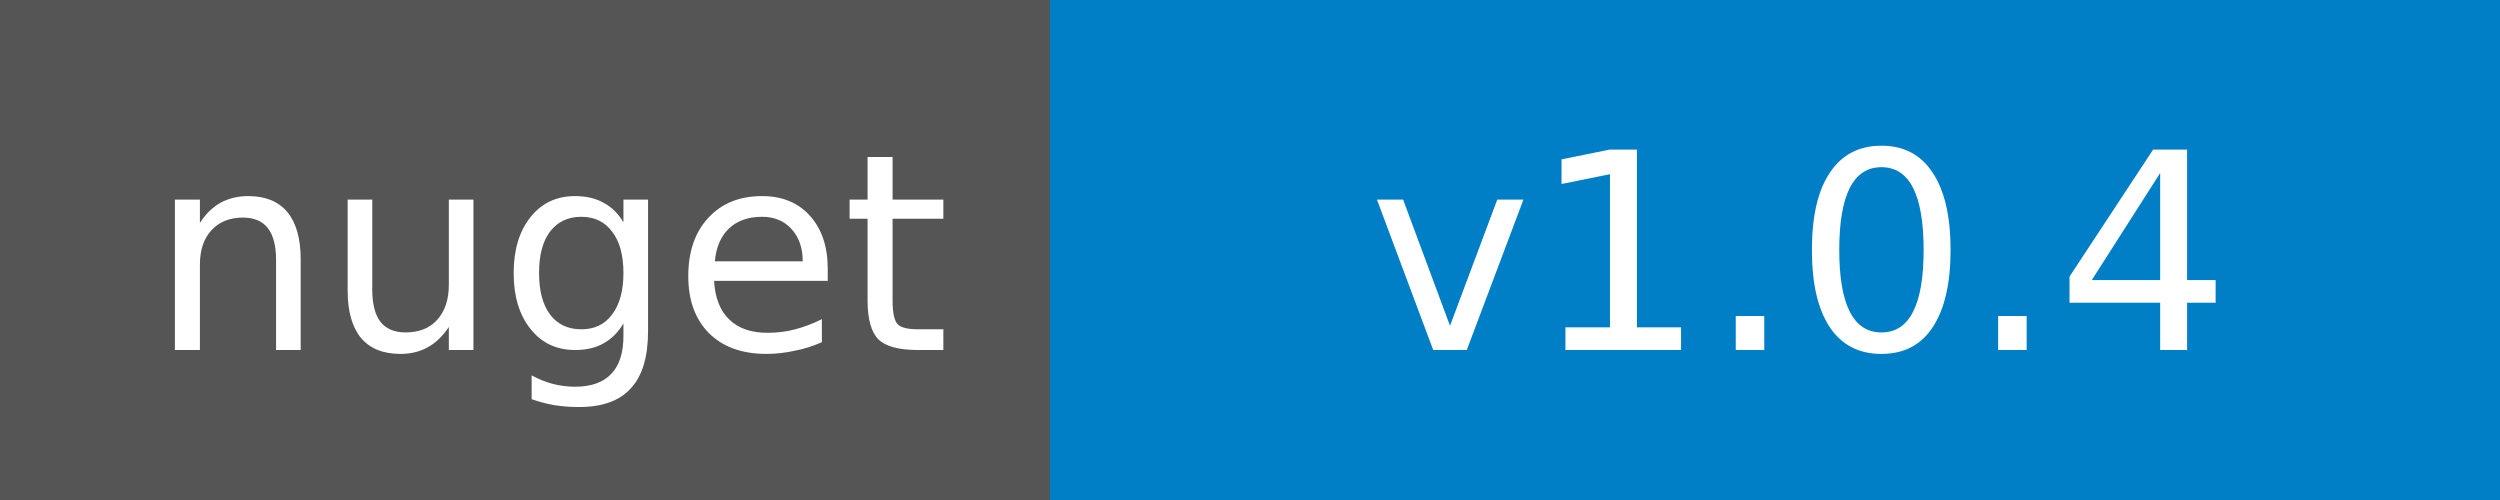
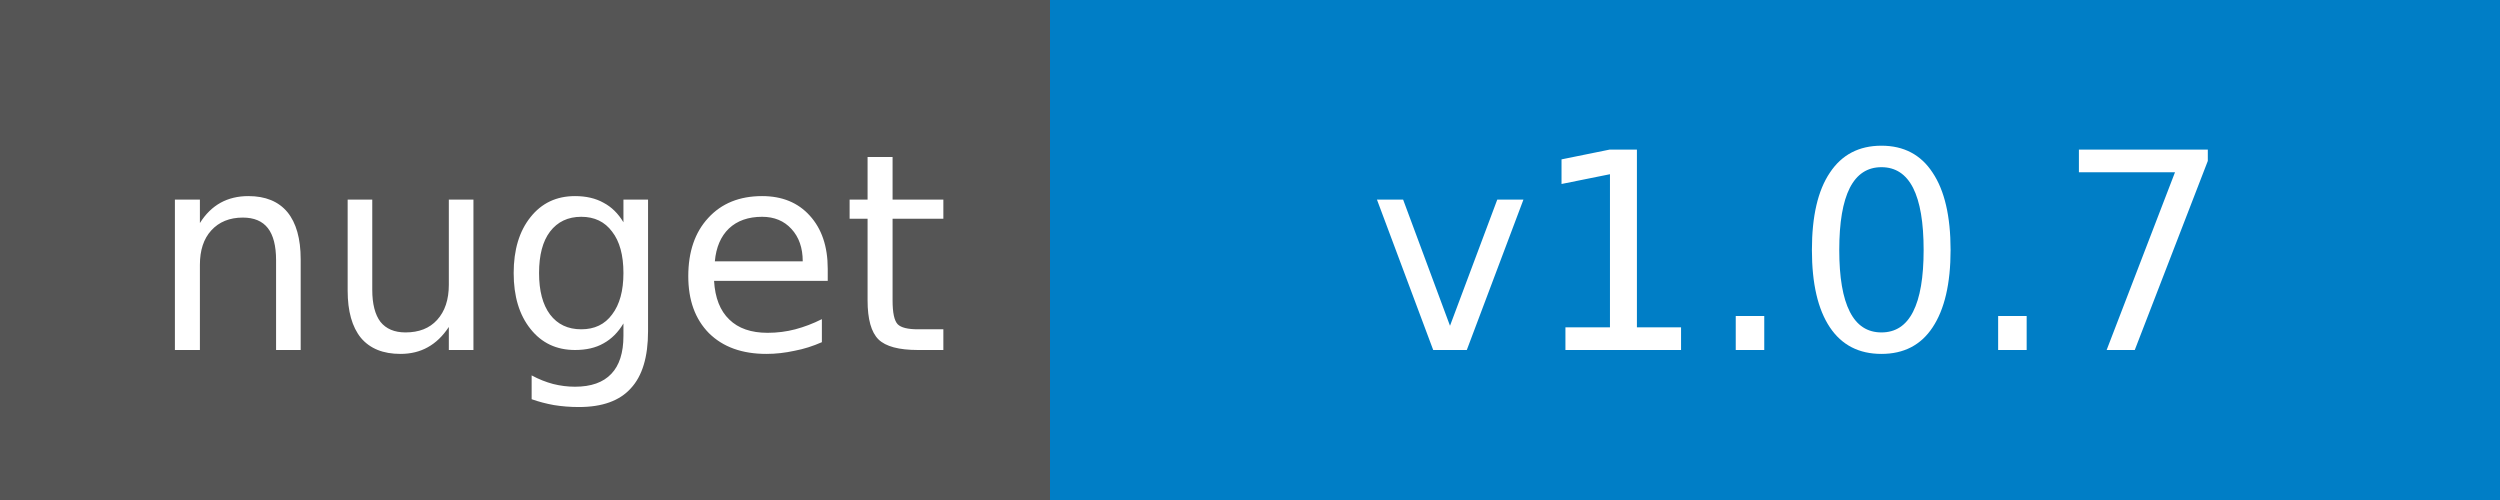
<svg xmlns="http://www.w3.org/2000/svg" width="100" height="20">
  <g shape-rendering="crispEdges">
    <path fill="#555" d="M0 0h42v20H0z" />
    <path fill="#007ec6" d="M42 0h58v20H42z" />
  </g>
  <g fill="#fff" text-anchor="middle" font-family="DejaVu Sans,Verdana,Geneva,sans-serif" font-size="11">
    <text x="22" y="14">nuget</text>
-     <text x="72" y="14">v1.0.4</text>
+     <text x="72" y="14">v1.0.7</text>
  </g>
</svg>
